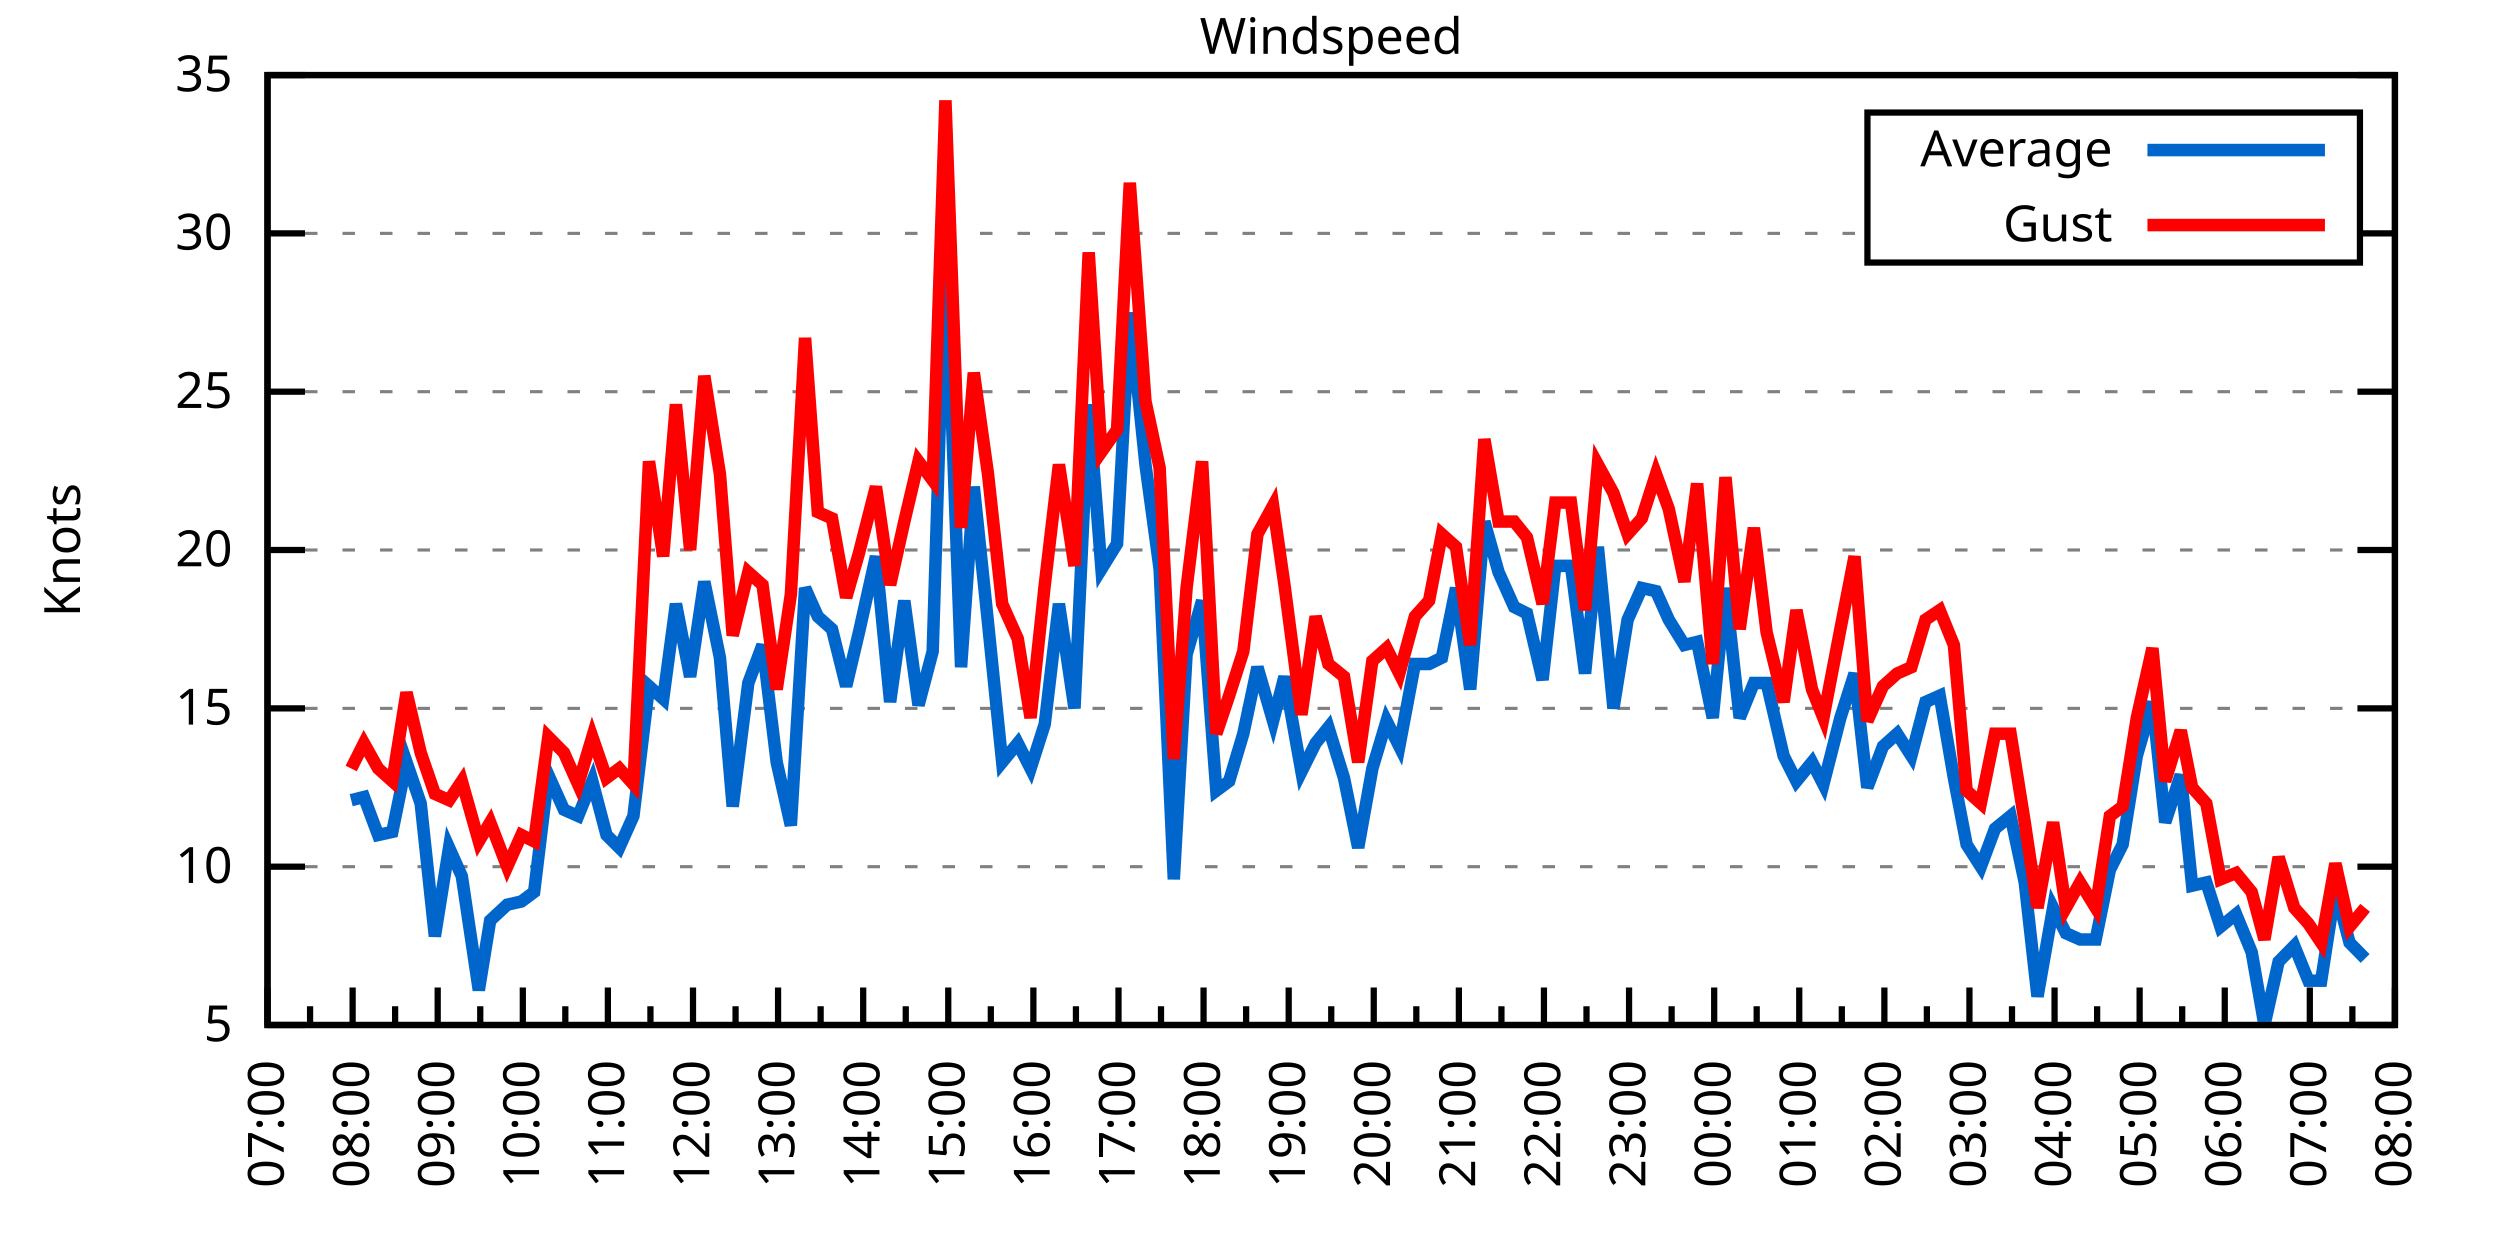
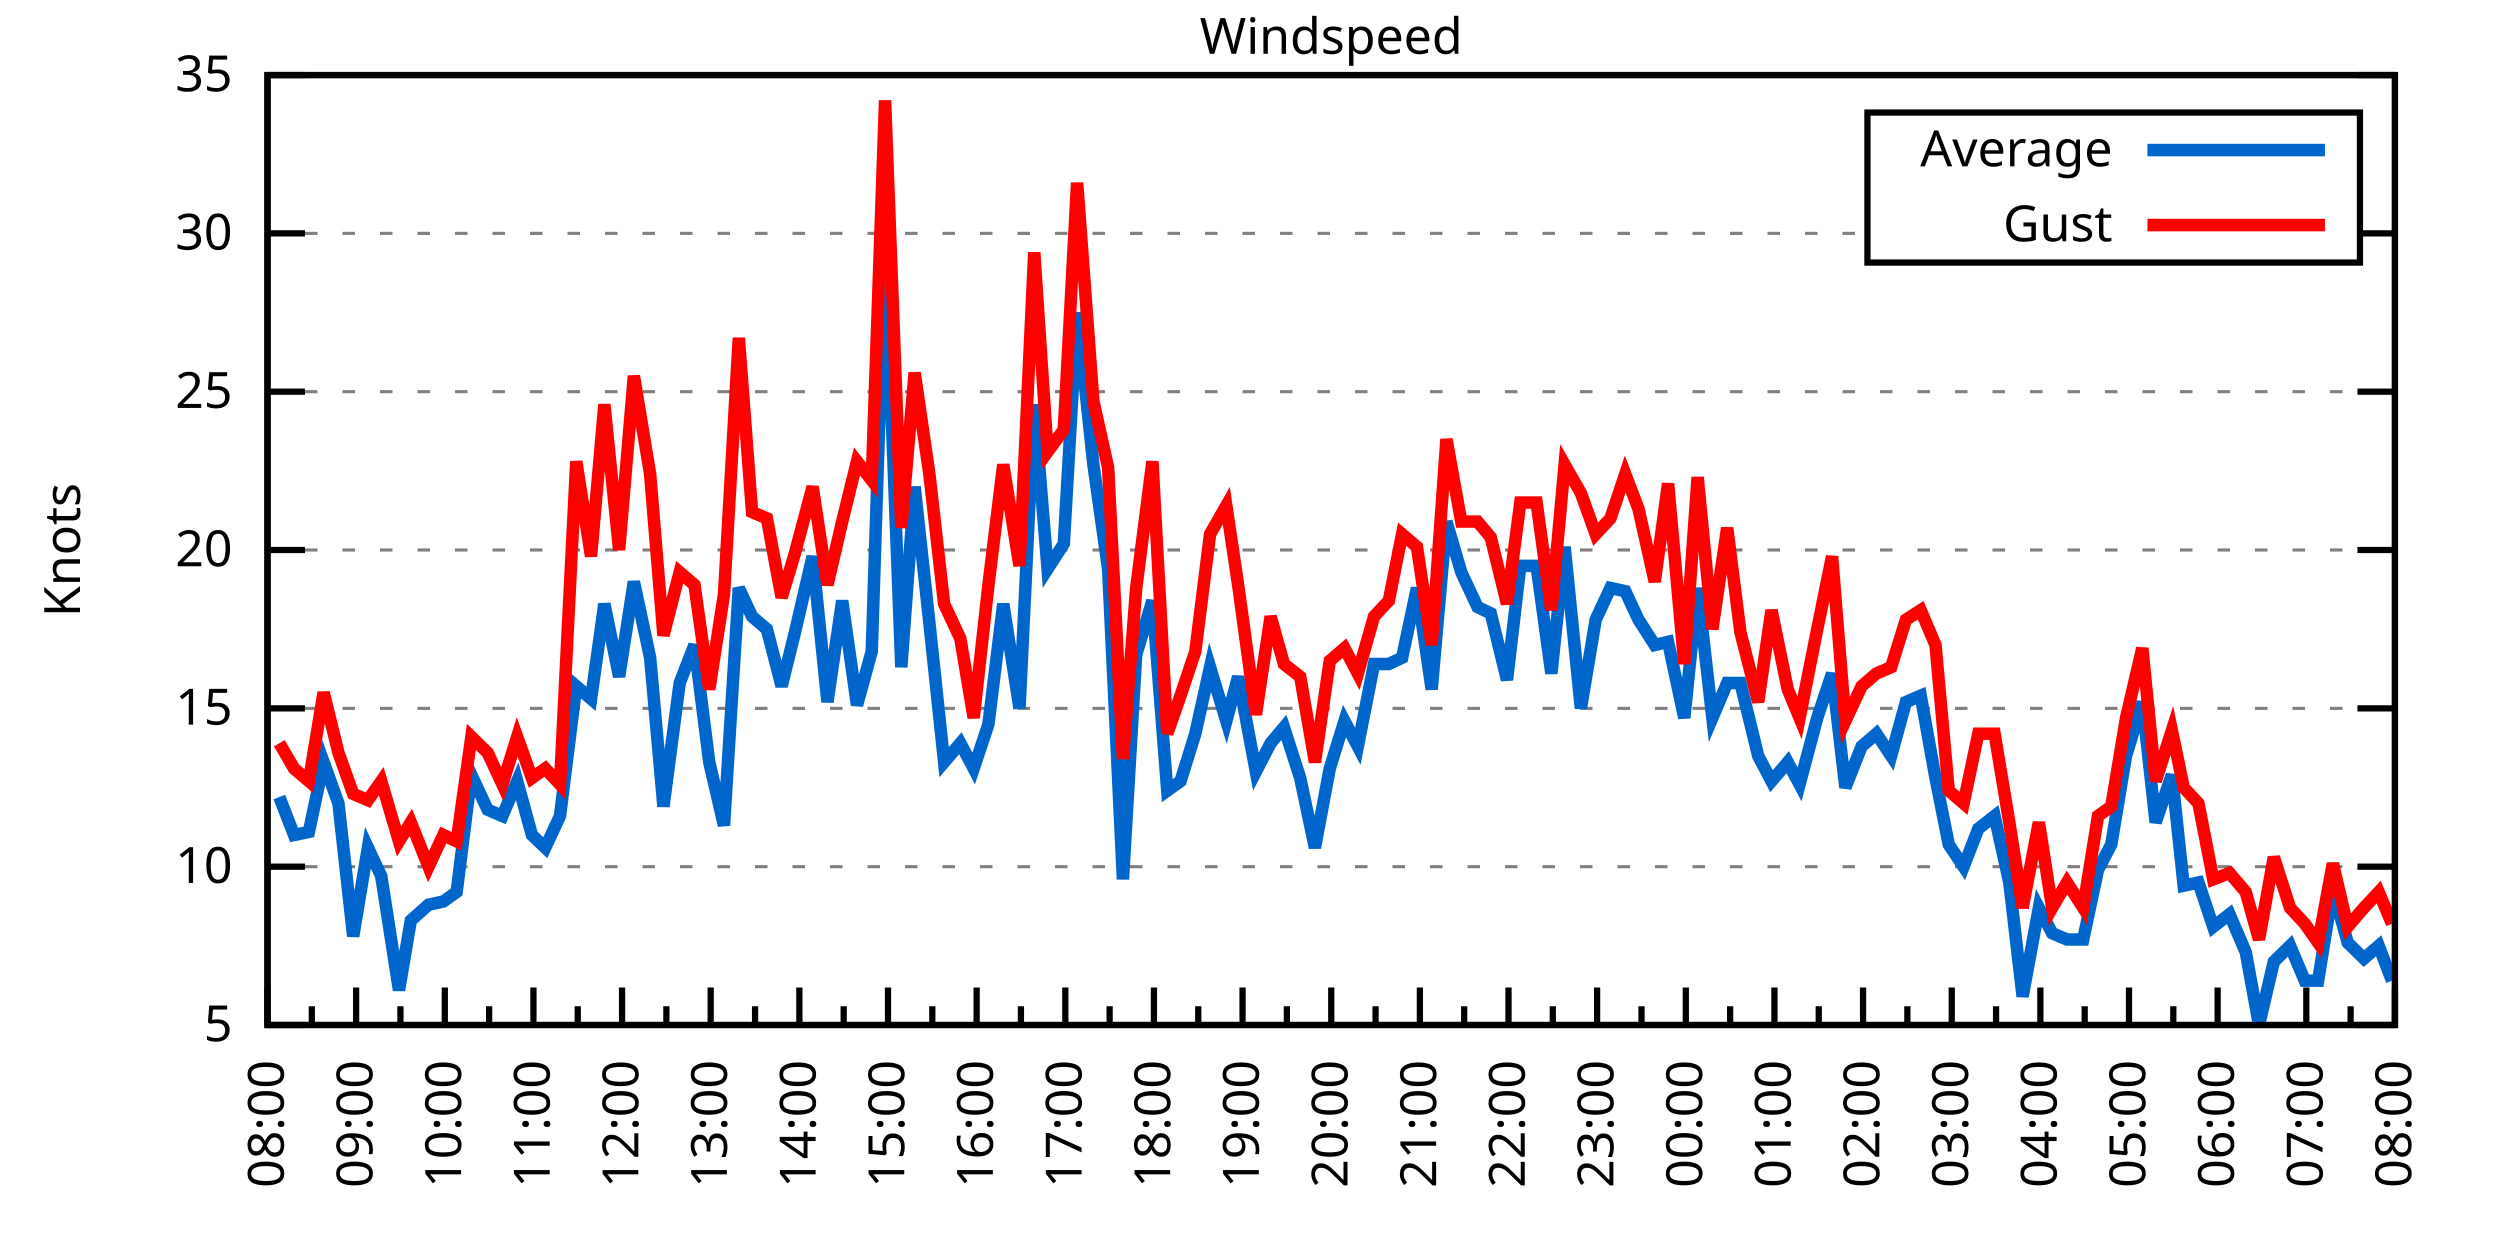
<svg xmlns="http://www.w3.org/2000/svg" xmlns:xlink="http://www.w3.org/1999/xlink" width="400" height="200" viewBox="0 0 400 200">
  <g id="gnuplot_canvas">
    <rect x="0" y="0" width="400" height="200" fill="none" />
    <defs>
      <circle id="gpDot" r="0.5" stroke-width="0.5" stroke="currentColor" />
      <path id="gpPt0" stroke-width="0.333" stroke="currentColor" d="M-1,0 h2 M0,-1 v2" />
      <path id="gpPt1" stroke-width="0.333" stroke="currentColor" d="M-1,-1 L1,1 M1,-1 L-1,1" />
      <path id="gpPt2" stroke-width="0.333" stroke="currentColor" d="M-1,0 L1,0 M0,-1 L0,1 M-1,-1 L1,1 M-1,1 L1,-1" />
      <rect id="gpPt3" stroke-width="0.333" stroke="currentColor" x="-1" y="-1" width="2" height="2" />
      <rect id="gpPt4" stroke-width="0.333" stroke="currentColor" fill="currentColor" x="-1" y="-1" width="2" height="2" />
      <circle id="gpPt5" stroke-width="0.333" stroke="currentColor" cx="0" cy="0" r="1" />
      <use xlink:href="#gpPt5" id="gpPt6" fill="currentColor" stroke="none" />
      <path id="gpPt7" stroke-width="0.333" stroke="currentColor" d="M0,-1.33 L-1.33,0.67 L1.33,0.67 z" />
      <use xlink:href="#gpPt7" id="gpPt8" fill="currentColor" stroke="none" />
      <use xlink:href="#gpPt7" id="gpPt9" stroke="currentColor" transform="rotate(180)" />
      <use xlink:href="#gpPt9" id="gpPt10" fill="currentColor" stroke="none" />
      <use xlink:href="#gpPt3" id="gpPt11" stroke="currentColor" transform="rotate(45)" />
      <use xlink:href="#gpPt11" id="gpPt12" fill="currentColor" stroke="none" />
      <path id="gpPt13" stroke-width="0.333" stroke="currentColor" d="M0,1.330 L1.265,0.411 L0.782,-1.067 L-0.782,-1.076 L-1.265,0.411 z" />
      <use xlink:href="#gpPt13" id="gpPt14" fill="currentColor" stroke="none" />
      <filter id="textbox" filterUnits="objectBoundingBox" x="0" y="0" height="1" width="1">
        <feFlood flood-color="white" flood-opacity="1" result="bgnd" />
        <feComposite in="SourceGraphic" in2="bgnd" operator="atop" />
      </filter>
      <filter id="greybox" filterUnits="objectBoundingBox" x="0" y="0" height="1" width="1">
        <feFlood flood-color="lightgrey" flood-opacity="1" result="grey" />
        <feComposite in="SourceGraphic" in2="grey" operator="atop" />
      </filter>
    </defs>
    <g fill="none" color="white" stroke="currentColor" stroke-width="1.00" stroke-linecap="butt" stroke-linejoin="miter">
</g>
    <g fill="none" color="black" stroke="currentColor" stroke-width="1.00" stroke-linecap="butt" stroke-linejoin="miter">
      <g stroke="none" shape-rendering="crispEdges">
        <polygon fill="rgb(255, 255, 255)" points="42.80,164.00 383.18,164.00 383.18,12.02 42.80,12.02 " />
      </g>
    </g>
    <g fill="none" color="black" stroke="currentColor" stroke-width="1.00" stroke-linecap="butt" stroke-linejoin="miter">
</g>
    <g fill="none" color="black" stroke="black" stroke-width="0.50" stroke-linecap="butt" stroke-linejoin="miter">
</g>
    <g fill="none" color="gray" stroke="currentColor" stroke-width="0.50" stroke-linecap="butt" stroke-linejoin="miter">
      <path stroke="gray" stroke-dasharray="2,4" class="gridline" d="M42.80,164.00 L383.19,164.00  " />
    </g>
    <g fill="none" color="gray" stroke="gray" stroke-width="1.00" stroke-linecap="butt" stroke-linejoin="miter">
</g>
    <g fill="none" color="black" stroke="currentColor" stroke-width="1.00" stroke-linecap="butt" stroke-linejoin="miter">
      <path stroke="black" d="M42.80,164.00 L48.80,164.00 M383.19,164.00 L377.19,164.00  " />
      <g transform="translate(37.20,166.60)" stroke="none" fill="black" font-family="Sans" font-size="8.00" text-anchor="end">
        <text>
          <tspan font-family="Sans"> 5</tspan>
        </text>
      </g>
    </g>
    <g fill="none" color="black" stroke="currentColor" stroke-width="1.00" stroke-linecap="butt" stroke-linejoin="miter">
</g>
    <g fill="none" color="black" stroke="black" stroke-width="0.50" stroke-linecap="butt" stroke-linejoin="miter">
</g>
    <g fill="none" color="gray" stroke="currentColor" stroke-width="0.50" stroke-linecap="butt" stroke-linejoin="miter">
      <path stroke="gray" stroke-dasharray="2,4" class="gridline" d="M42.80,138.67 L383.19,138.67  " />
    </g>
    <g fill="none" color="gray" stroke="gray" stroke-width="1.00" stroke-linecap="butt" stroke-linejoin="miter">
</g>
    <g fill="none" color="black" stroke="currentColor" stroke-width="1.00" stroke-linecap="butt" stroke-linejoin="miter">
      <path stroke="black" d="M42.80,138.67 L48.80,138.67 M383.19,138.67 L377.19,138.67  " />
      <g transform="translate(37.20,141.27)" stroke="none" fill="black" font-family="Sans" font-size="8.00" text-anchor="end">
        <text>
          <tspan font-family="Sans"> 10</tspan>
        </text>
      </g>
    </g>
    <g fill="none" color="black" stroke="currentColor" stroke-width="1.00" stroke-linecap="butt" stroke-linejoin="miter">
</g>
    <g fill="none" color="black" stroke="black" stroke-width="0.50" stroke-linecap="butt" stroke-linejoin="miter">
</g>
    <g fill="none" color="gray" stroke="currentColor" stroke-width="0.50" stroke-linecap="butt" stroke-linejoin="miter">
      <path stroke="gray" stroke-dasharray="2,4" class="gridline" d="M42.80,113.34 L383.19,113.34  " />
    </g>
    <g fill="none" color="gray" stroke="gray" stroke-width="1.00" stroke-linecap="butt" stroke-linejoin="miter">
</g>
    <g fill="none" color="black" stroke="currentColor" stroke-width="1.00" stroke-linecap="butt" stroke-linejoin="miter">
      <path stroke="black" d="M42.80,113.34 L48.80,113.34 M383.19,113.34 L377.19,113.34  " />
      <g transform="translate(37.20,115.94)" stroke="none" fill="black" font-family="Sans" font-size="8.00" text-anchor="end">
        <text>
          <tspan font-family="Sans"> 15</tspan>
        </text>
      </g>
    </g>
    <g fill="none" color="black" stroke="currentColor" stroke-width="1.00" stroke-linecap="butt" stroke-linejoin="miter">
</g>
    <g fill="none" color="black" stroke="black" stroke-width="0.50" stroke-linecap="butt" stroke-linejoin="miter">
</g>
    <g fill="none" color="gray" stroke="currentColor" stroke-width="0.50" stroke-linecap="butt" stroke-linejoin="miter">
      <path stroke="gray" stroke-dasharray="2,4" class="gridline" d="M42.80,88.00 L383.19,88.00  " />
    </g>
    <g fill="none" color="gray" stroke="gray" stroke-width="1.00" stroke-linecap="butt" stroke-linejoin="miter">
</g>
    <g fill="none" color="black" stroke="currentColor" stroke-width="1.00" stroke-linecap="butt" stroke-linejoin="miter">
      <path stroke="black" d="M42.80,88.00 L48.80,88.00 M383.19,88.00 L377.19,88.00  " />
      <g transform="translate(37.20,90.60)" stroke="none" fill="black" font-family="Sans" font-size="8.00" text-anchor="end">
        <text>
          <tspan font-family="Sans"> 20</tspan>
        </text>
      </g>
    </g>
    <g fill="none" color="black" stroke="currentColor" stroke-width="1.00" stroke-linecap="butt" stroke-linejoin="miter">
</g>
    <g fill="none" color="black" stroke="black" stroke-width="0.50" stroke-linecap="butt" stroke-linejoin="miter">
</g>
    <g fill="none" color="gray" stroke="currentColor" stroke-width="0.50" stroke-linecap="butt" stroke-linejoin="miter">
      <path stroke="gray" stroke-dasharray="2,4" class="gridline" d="M42.80,62.67 L383.19,62.67  " />
    </g>
    <g fill="none" color="gray" stroke="gray" stroke-width="1.00" stroke-linecap="butt" stroke-linejoin="miter">
</g>
    <g fill="none" color="black" stroke="currentColor" stroke-width="1.00" stroke-linecap="butt" stroke-linejoin="miter">
      <path stroke="black" d="M42.80,62.67 L48.80,62.67 M383.19,62.67 L377.19,62.67  " />
      <g transform="translate(37.20,65.27)" stroke="none" fill="black" font-family="Sans" font-size="8.00" text-anchor="end">
        <text>
          <tspan font-family="Sans"> 25</tspan>
        </text>
      </g>
    </g>
    <g fill="none" color="black" stroke="currentColor" stroke-width="1.00" stroke-linecap="butt" stroke-linejoin="miter">
</g>
    <g fill="none" color="black" stroke="black" stroke-width="0.50" stroke-linecap="butt" stroke-linejoin="miter">
</g>
    <g fill="none" color="gray" stroke="currentColor" stroke-width="0.50" stroke-linecap="butt" stroke-linejoin="miter">
      <path stroke="gray" stroke-dasharray="2,4" class="gridline" d="M42.80,37.34 L298.79,37.34 M377.59,37.34 L383.19,37.34  " />
    </g>
    <g fill="none" color="gray" stroke="gray" stroke-width="1.00" stroke-linecap="butt" stroke-linejoin="miter">
</g>
    <g fill="none" color="black" stroke="currentColor" stroke-width="1.00" stroke-linecap="butt" stroke-linejoin="miter">
      <path stroke="black" d="M42.80,37.34 L48.80,37.34 M383.19,37.34 L377.19,37.34  " />
      <g transform="translate(37.20,39.94)" stroke="none" fill="black" font-family="Sans" font-size="8.00" text-anchor="end">
        <text>
          <tspan font-family="Sans"> 30</tspan>
        </text>
      </g>
    </g>
    <g fill="none" color="black" stroke="currentColor" stroke-width="1.00" stroke-linecap="butt" stroke-linejoin="miter">
</g>
    <g fill="none" color="black" stroke="black" stroke-width="0.50" stroke-linecap="butt" stroke-linejoin="miter">
</g>
    <g fill="none" color="gray" stroke="currentColor" stroke-width="0.50" stroke-linecap="butt" stroke-linejoin="miter">
      <path stroke="gray" stroke-dasharray="2,4" class="gridline" d="M42.80,12.01 L383.19,12.01  " />
    </g>
    <g fill="none" color="gray" stroke="gray" stroke-width="1.00" stroke-linecap="butt" stroke-linejoin="miter">
</g>
    <g fill="none" color="black" stroke="currentColor" stroke-width="1.00" stroke-linecap="butt" stroke-linejoin="miter">
      <path stroke="black" d="M42.80,12.01 L48.80,12.01 M383.19,12.01 L377.19,12.01  " />
      <g transform="translate(37.20,14.61)" stroke="none" fill="black" font-family="Sans" font-size="8.00" text-anchor="end">
        <text>
          <tspan font-family="Sans"> 35</tspan>
        </text>
      </g>
    </g>
    <g fill="none" color="black" stroke="currentColor" stroke-width="1.00" stroke-linecap="butt" stroke-linejoin="miter">
      <path stroke="black" d="M42.80,164.00 L42.80,158.00  " />
      <g transform="translate(45.40,169.60) rotate(270)" stroke="none" fill="black" font-family="Sans" font-size="8.00" text-anchor="end">
        <text>
+           <tspan font-family="Sans">08:00</tspan>
+         </text>
+       </g>
+     </g>
+     <g fill="none" color="black" stroke="currentColor" stroke-width="1.00" stroke-linecap="butt" stroke-linejoin="miter">
+       <path stroke="black" d="M49.89,164.00 L49.89,161.00 M56.98,164.00 L56.98,158.00  " />
+       <g transform="translate(59.58,169.60) rotate(270)" stroke="none" fill="black" font-family="Sans" font-size="8.00" text-anchor="end">
+         <text>
+           <tspan font-family="Sans">09:00</tspan>
+         </text>
+       </g>
+     </g>
+     <g fill="none" color="black" stroke="currentColor" stroke-width="1.00" stroke-linecap="butt" stroke-linejoin="miter">
+       <path stroke="black" d="M64.07,164.00 L64.07,161.00 M71.17,164.00 L71.17,158.00  " />
+       <g transform="translate(73.77,169.60) rotate(270)" stroke="none" fill="black" font-family="Sans" font-size="8.00" text-anchor="end">
+         <text>
+           <tspan font-family="Sans">10:00</tspan>
+         </text>
+       </g>
+     </g>
+     <g fill="none" color="black" stroke="currentColor" stroke-width="1.00" stroke-linecap="butt" stroke-linejoin="miter">
+       <path stroke="black" d="M78.26,164.00 L78.26,161.00 M85.35,164.00 L85.35,158.00  " />
+       <g transform="translate(87.95,169.60) rotate(270)" stroke="none" fill="black" font-family="Sans" font-size="8.00" text-anchor="end">
+         <text>
+           <tspan font-family="Sans">11:00</tspan>
+         </text>
+       </g>
+     </g>
+     <g fill="none" color="black" stroke="currentColor" stroke-width="1.00" stroke-linecap="butt" stroke-linejoin="miter">
+       <path stroke="black" d="M92.44,164.00 L92.44,161.00 M99.53,164.00 L99.53,158.00  " />
+       <g transform="translate(102.13,169.60) rotate(270)" stroke="none" fill="black" font-family="Sans" font-size="8.00" text-anchor="end">
+         <text>
+           <tspan font-family="Sans">12:00</tspan>
+         </text>
+       </g>
+     </g>
+     <g fill="none" color="black" stroke="currentColor" stroke-width="1.00" stroke-linecap="butt" stroke-linejoin="miter">
+       <path stroke="black" d="M106.62,164.00 L106.62,161.00 M113.71,164.00 L113.71,158.00  " />
+       <g transform="translate(116.31,169.60) rotate(270)" stroke="none" fill="black" font-family="Sans" font-size="8.00" text-anchor="end">
+         <text>
+           <tspan font-family="Sans">13:00</tspan>
+         </text>
+       </g>
+     </g>
+     <g fill="none" color="black" stroke="currentColor" stroke-width="1.00" stroke-linecap="butt" stroke-linejoin="miter">
+       <path stroke="black" d="M120.81,164.00 L120.81,161.00 M127.90,164.00 L127.90,158.00  " />
+       <g transform="translate(130.50,169.60) rotate(270)" stroke="none" fill="black" font-family="Sans" font-size="8.00" text-anchor="end">
+         <text>
+           <tspan font-family="Sans">14:00</tspan>
+         </text>
+       </g>
+     </g>
+     <g fill="none" color="black" stroke="currentColor" stroke-width="1.00" stroke-linecap="butt" stroke-linejoin="miter">
+       <path stroke="black" d="M134.99,164.00 L134.99,161.00 M142.08,164.00 L142.08,158.00  " />
+       <g transform="translate(144.68,169.60) rotate(270)" stroke="none" fill="black" font-family="Sans" font-size="8.00" text-anchor="end">
+         <text>
+           <tspan font-family="Sans">15:00</tspan>
+         </text>
+       </g>
+     </g>
+     <g fill="none" color="black" stroke="currentColor" stroke-width="1.00" stroke-linecap="butt" stroke-linejoin="miter">
+       <path stroke="black" d="M149.17,164.00 L149.17,161.00 M156.26,164.00 L156.26,158.00  " />
+       <g transform="translate(158.86,169.60) rotate(270)" stroke="none" fill="black" font-family="Sans" font-size="8.00" text-anchor="end">
+         <text>
+           <tspan font-family="Sans">16:00</tspan>
+         </text>
+       </g>
+     </g>
+     <g fill="none" color="black" stroke="currentColor" stroke-width="1.00" stroke-linecap="butt" stroke-linejoin="miter">
+       <path stroke="black" d="M163.35,164.00 L163.35,161.00 M170.45,164.00 L170.45,158.00  " />
+       <g transform="translate(173.05,169.60) rotate(270)" stroke="none" fill="black" font-family="Sans" font-size="8.00" text-anchor="end">
+         <text>
+           <tspan font-family="Sans">17:00</tspan>
+         </text>
+       </g>
+     </g>
+     <g fill="none" color="black" stroke="currentColor" stroke-width="1.00" stroke-linecap="butt" stroke-linejoin="miter">
+       <path stroke="black" d="M177.54,164.00 L177.54,161.00 M184.63,164.00 L184.63,158.00  " />
+       <g transform="translate(187.23,169.60) rotate(270)" stroke="none" fill="black" font-family="Sans" font-size="8.00" text-anchor="end">
+         <text>
+           <tspan font-family="Sans">18:00</tspan>
+         </text>
+       </g>
+     </g>
+     <g fill="none" color="black" stroke="currentColor" stroke-width="1.00" stroke-linecap="butt" stroke-linejoin="miter">
+       <path stroke="black" d="M191.72,164.00 L191.72,161.00 M198.81,164.00 L198.81,158.00  " />
+       <g transform="translate(201.41,169.60) rotate(270)" stroke="none" fill="black" font-family="Sans" font-size="8.00" text-anchor="end">
+         <text>
+           <tspan font-family="Sans">19:00</tspan>
+         </text>
+       </g>
+     </g>
+     <g fill="none" color="black" stroke="currentColor" stroke-width="1.00" stroke-linecap="butt" stroke-linejoin="miter">
+       <path stroke="black" d="M205.90,164.00 L205.90,161.00 M213.00,164.00 L213.00,158.00  " />
+       <g transform="translate(215.60,169.60) rotate(270)" stroke="none" fill="black" font-family="Sans" font-size="8.00" text-anchor="end">
+         <text>
+           <tspan font-family="Sans">20:00</tspan>
+         </text>
+       </g>
+     </g>
+     <g fill="none" color="black" stroke="currentColor" stroke-width="1.00" stroke-linecap="butt" stroke-linejoin="miter">
+       <path stroke="black" d="M220.09,164.00 L220.09,161.00 M227.18,164.00 L227.18,158.00  " />
+       <g transform="translate(229.78,169.60) rotate(270)" stroke="none" fill="black" font-family="Sans" font-size="8.00" text-anchor="end">
+         <text>
+           <tspan font-family="Sans">21:00</tspan>
+         </text>
+       </g>
+     </g>
+     <g fill="none" color="black" stroke="currentColor" stroke-width="1.00" stroke-linecap="butt" stroke-linejoin="miter">
+       <path stroke="black" d="M234.27,164.00 L234.27,161.00 M241.36,164.00 L241.36,158.00  " />
+       <g transform="translate(243.96,169.60) rotate(270)" stroke="none" fill="black" font-family="Sans" font-size="8.00" text-anchor="end">
+         <text>
+           <tspan font-family="Sans">22:00</tspan>
+         </text>
+       </g>
+     </g>
+     <g fill="none" color="black" stroke="currentColor" stroke-width="1.00" stroke-linecap="butt" stroke-linejoin="miter">
+       <path stroke="black" d="M248.45,164.00 L248.45,161.00 M255.54,164.00 L255.54,158.00  " />
+       <g transform="translate(258.14,169.60) rotate(270)" stroke="none" fill="black" font-family="Sans" font-size="8.00" text-anchor="end">
+         <text>
+           <tspan font-family="Sans">23:00</tspan>
+         </text>
+       </g>
+     </g>
+     <g fill="none" color="black" stroke="currentColor" stroke-width="1.00" stroke-linecap="butt" stroke-linejoin="miter">
+       <path stroke="black" d="M262.64,164.00 L262.64,161.00 M269.73,164.00 L269.73,158.00  " />
+       <g transform="translate(272.33,169.60) rotate(270)" stroke="none" fill="black" font-family="Sans" font-size="8.00" text-anchor="end">
+         <text>
+           <tspan font-family="Sans">00:00</tspan>
+         </text>
+       </g>
+     </g>
+     <g fill="none" color="black" stroke="currentColor" stroke-width="1.00" stroke-linecap="butt" stroke-linejoin="miter">
+       <path stroke="black" d="M276.82,164.00 L276.82,161.00 M283.91,164.00 L283.91,158.00  " />
+       <g transform="translate(286.51,169.60) rotate(270)" stroke="none" fill="black" font-family="Sans" font-size="8.00" text-anchor="end">
+         <text>
+           <tspan font-family="Sans">01:00</tspan>
+         </text>
+       </g>
+     </g>
+     <g fill="none" color="black" stroke="currentColor" stroke-width="1.00" stroke-linecap="butt" stroke-linejoin="miter">
+       <path stroke="black" d="M291.00,164.00 L291.00,161.00 M298.09,164.00 L298.09,158.00  " />
+       <g transform="translate(300.69,169.60) rotate(270)" stroke="none" fill="black" font-family="Sans" font-size="8.00" text-anchor="end">
+         <text>
+           <tspan font-family="Sans">02:00</tspan>
+         </text>
+       </g>
+     </g>
+     <g fill="none" color="black" stroke="currentColor" stroke-width="1.00" stroke-linecap="butt" stroke-linejoin="miter">
+       <path stroke="black" d="M305.18,164.00 L305.18,161.00 M312.28,164.00 L312.28,158.00  " />
+       <g transform="translate(314.88,169.60) rotate(270)" stroke="none" fill="black" font-family="Sans" font-size="8.00" text-anchor="end">
+         <text>
+           <tspan font-family="Sans">03:00</tspan>
+         </text>
+       </g>
+     </g>
+     <g fill="none" color="black" stroke="currentColor" stroke-width="1.00" stroke-linecap="butt" stroke-linejoin="miter">
+       <path stroke="black" d="M319.37,164.00 L319.37,161.00 M326.46,164.00 L326.46,158.00  " />
+       <g transform="translate(329.06,169.60) rotate(270)" stroke="none" fill="black" font-family="Sans" font-size="8.00" text-anchor="end">
+         <text>
+           <tspan font-family="Sans">04:00</tspan>
+         </text>
+       </g>
+     </g>
+     <g fill="none" color="black" stroke="currentColor" stroke-width="1.00" stroke-linecap="butt" stroke-linejoin="miter">
+       <path stroke="black" d="M333.55,164.00 L333.55,161.00 M340.64,164.00 L340.64,158.00  " />
+       <g transform="translate(343.24,169.60) rotate(270)" stroke="none" fill="black" font-family="Sans" font-size="8.00" text-anchor="end">
+         <text>
+           <tspan font-family="Sans">05:00</tspan>
+         </text>
+       </g>
+     </g>
+     <g fill="none" color="black" stroke="currentColor" stroke-width="1.00" stroke-linecap="butt" stroke-linejoin="miter">
+       <path stroke="black" d="M347.73,164.00 L347.73,161.00 M354.82,164.00 L354.82,158.00  " />
+       <g transform="translate(357.42,169.60) rotate(270)" stroke="none" fill="black" font-family="Sans" font-size="8.00" text-anchor="end">
+         <text>
+           <tspan font-family="Sans">06:00</tspan>
+         </text>
+       </g>
+     </g>
+     <g fill="none" color="black" stroke="currentColor" stroke-width="1.00" stroke-linecap="butt" stroke-linejoin="miter">
+       <path stroke="black" d="M361.92,164.00 L361.92,161.00 M369.01,164.00 L369.01,158.00  " />
+       <g transform="translate(371.61,169.60) rotate(270)" stroke="none" fill="black" font-family="Sans" font-size="8.00" text-anchor="end">
+         <text>
          <tspan font-family="Sans">07:00</tspan>
        </text>
      </g>
    </g>
    <g fill="none" color="black" stroke="currentColor" stroke-width="1.00" stroke-linecap="butt" stroke-linejoin="miter">
-       <path stroke="black" d="M49.61,164.00 L49.61,161.00 M56.42,164.00 L56.42,158.00  " />
-       <g transform="translate(59.02,169.60) rotate(270)" stroke="none" fill="black" font-family="Sans" font-size="8.00" text-anchor="end">
-         <text>
-           <tspan font-family="Sans">08:00</tspan>
-         </text>
-       </g>
-     </g>
-     <g fill="none" color="black" stroke="currentColor" stroke-width="1.00" stroke-linecap="butt" stroke-linejoin="miter">
-       <path stroke="black" d="M63.22,164.00 L63.22,161.00 M70.03,164.00 L70.03,158.00  " />
-       <g transform="translate(72.63,169.60) rotate(270)" stroke="none" fill="black" font-family="Sans" font-size="8.00" text-anchor="end">
-         <text>
-           <tspan font-family="Sans">09:00</tspan>
-         </text>
-       </g>
-     </g>
-     <g fill="none" color="black" stroke="currentColor" stroke-width="1.00" stroke-linecap="butt" stroke-linejoin="miter">
-       <path stroke="black" d="M76.84,164.00 L76.84,161.00 M83.65,164.00 L83.65,158.00  " />
-       <g transform="translate(86.25,169.60) rotate(270)" stroke="none" fill="black" font-family="Sans" font-size="8.00" text-anchor="end">
-         <text>
-           <tspan font-family="Sans">10:00</tspan>
-         </text>
-       </g>
-     </g>
-     <g fill="none" color="black" stroke="currentColor" stroke-width="1.00" stroke-linecap="butt" stroke-linejoin="miter">
-       <path stroke="black" d="M90.45,164.00 L90.45,161.00 M97.26,164.00 L97.26,158.00  " />
-       <g transform="translate(99.86,169.60) rotate(270)" stroke="none" fill="black" font-family="Sans" font-size="8.00" text-anchor="end">
-         <text>
-           <tspan font-family="Sans">11:00</tspan>
-         </text>
-       </g>
-     </g>
-     <g fill="none" color="black" stroke="currentColor" stroke-width="1.00" stroke-linecap="butt" stroke-linejoin="miter">
-       <path stroke="black" d="M104.07,164.00 L104.07,161.00 M110.88,164.00 L110.88,158.00  " />
-       <g transform="translate(113.48,169.60) rotate(270)" stroke="none" fill="black" font-family="Sans" font-size="8.00" text-anchor="end">
-         <text>
-           <tspan font-family="Sans">12:00</tspan>
-         </text>
-       </g>
-     </g>
-     <g fill="none" color="black" stroke="currentColor" stroke-width="1.00" stroke-linecap="butt" stroke-linejoin="miter">
-       <path stroke="black" d="M117.69,164.00 L117.69,161.00 M124.49,164.00 L124.49,158.00  " />
-       <g transform="translate(127.09,169.60) rotate(270)" stroke="none" fill="black" font-family="Sans" font-size="8.00" text-anchor="end">
-         <text>
-           <tspan font-family="Sans">13:00</tspan>
-         </text>
-       </g>
-     </g>
-     <g fill="none" color="black" stroke="currentColor" stroke-width="1.00" stroke-linecap="butt" stroke-linejoin="miter">
-       <path stroke="black" d="M131.30,164.00 L131.30,161.00 M138.11,164.00 L138.11,158.00  " />
-       <g transform="translate(140.71,169.60) rotate(270)" stroke="none" fill="black" font-family="Sans" font-size="8.00" text-anchor="end">
-         <text>
-           <tspan font-family="Sans">14:00</tspan>
-         </text>
-       </g>
-     </g>
-     <g fill="none" color="black" stroke="currentColor" stroke-width="1.00" stroke-linecap="butt" stroke-linejoin="miter">
-       <path stroke="black" d="M144.92,164.00 L144.92,161.00 M151.72,164.00 L151.72,158.00  " />
-       <g transform="translate(154.32,169.60) rotate(270)" stroke="none" fill="black" font-family="Sans" font-size="8.00" text-anchor="end">
-         <text>
-           <tspan font-family="Sans">15:00</tspan>
-         </text>
-       </g>
-     </g>
-     <g fill="none" color="black" stroke="currentColor" stroke-width="1.00" stroke-linecap="butt" stroke-linejoin="miter">
-       <path stroke="black" d="M158.53,164.00 L158.53,161.00 M165.34,164.00 L165.34,158.00  " />
-       <g transform="translate(167.94,169.60) rotate(270)" stroke="none" fill="black" font-family="Sans" font-size="8.00" text-anchor="end">
-         <text>
-           <tspan font-family="Sans">16:00</tspan>
-         </text>
-       </g>
-     </g>
-     <g fill="none" color="black" stroke="currentColor" stroke-width="1.00" stroke-linecap="butt" stroke-linejoin="miter">
-       <path stroke="black" d="M172.15,164.00 L172.15,161.00 M178.96,164.00 L178.96,158.00  " />
-       <g transform="translate(181.56,169.60) rotate(270)" stroke="none" fill="black" font-family="Sans" font-size="8.00" text-anchor="end">
-         <text>
-           <tspan font-family="Sans">17:00</tspan>
-         </text>
-       </g>
-     </g>
-     <g fill="none" color="black" stroke="currentColor" stroke-width="1.00" stroke-linecap="butt" stroke-linejoin="miter">
-       <path stroke="black" d="M185.76,164.00 L185.76,161.00 M192.57,164.00 L192.57,158.00  " />
-       <g transform="translate(195.17,169.60) rotate(270)" stroke="none" fill="black" font-family="Sans" font-size="8.00" text-anchor="end">
-         <text>
-           <tspan font-family="Sans">18:00</tspan>
-         </text>
-       </g>
-     </g>
-     <g fill="none" color="black" stroke="currentColor" stroke-width="1.00" stroke-linecap="butt" stroke-linejoin="miter">
-       <path stroke="black" d="M199.38,164.00 L199.38,161.00 M206.19,164.00 L206.19,158.00  " />
-       <g transform="translate(208.79,169.60) rotate(270)" stroke="none" fill="black" font-family="Sans" font-size="8.00" text-anchor="end">
-         <text>
-           <tspan font-family="Sans">19:00</tspan>
-         </text>
-       </g>
-     </g>
-     <g fill="none" color="black" stroke="currentColor" stroke-width="1.00" stroke-linecap="butt" stroke-linejoin="miter">
-       <path stroke="black" d="M213.00,164.00 L213.00,161.00 M219.80,164.00 L219.80,158.00  " />
-       <g transform="translate(222.40,169.60) rotate(270)" stroke="none" fill="black" font-family="Sans" font-size="8.00" text-anchor="end">
-         <text>
-           <tspan font-family="Sans">20:00</tspan>
-         </text>
-       </g>
-     </g>
-     <g fill="none" color="black" stroke="currentColor" stroke-width="1.00" stroke-linecap="butt" stroke-linejoin="miter">
-       <path stroke="black" d="M226.61,164.00 L226.61,161.00 M233.42,164.00 L233.42,158.00  " />
-       <g transform="translate(236.02,169.60) rotate(270)" stroke="none" fill="black" font-family="Sans" font-size="8.00" text-anchor="end">
-         <text>
-           <tspan font-family="Sans">21:00</tspan>
-         </text>
-       </g>
-     </g>
-     <g fill="none" color="black" stroke="currentColor" stroke-width="1.00" stroke-linecap="butt" stroke-linejoin="miter">
-       <path stroke="black" d="M240.23,164.00 L240.23,161.00 M247.03,164.00 L247.03,158.00  " />
-       <g transform="translate(249.63,169.60) rotate(270)" stroke="none" fill="black" font-family="Sans" font-size="8.00" text-anchor="end">
-         <text>
-           <tspan font-family="Sans">22:00</tspan>
-         </text>
-       </g>
-     </g>
-     <g fill="none" color="black" stroke="currentColor" stroke-width="1.00" stroke-linecap="butt" stroke-linejoin="miter">
-       <path stroke="black" d="M253.84,164.00 L253.84,161.00 M260.65,164.00 L260.65,158.00  " />
-       <g transform="translate(263.25,169.60) rotate(270)" stroke="none" fill="black" font-family="Sans" font-size="8.00" text-anchor="end">
-         <text>
-           <tspan font-family="Sans">23:00</tspan>
-         </text>
-       </g>
-     </g>
-     <g fill="none" color="black" stroke="currentColor" stroke-width="1.00" stroke-linecap="butt" stroke-linejoin="miter">
-       <path stroke="black" d="M267.46,164.00 L267.46,161.00 M274.27,164.00 L274.27,158.00  " />
-       <g transform="translate(276.87,169.60) rotate(270)" stroke="none" fill="black" font-family="Sans" font-size="8.00" text-anchor="end">
-         <text>
-           <tspan font-family="Sans">00:00</tspan>
-         </text>
-       </g>
-     </g>
-     <g fill="none" color="black" stroke="currentColor" stroke-width="1.00" stroke-linecap="butt" stroke-linejoin="miter">
-       <path stroke="black" d="M281.07,164.00 L281.07,161.00 M287.88,164.00 L287.88,158.00  " />
-       <g transform="translate(290.48,169.60) rotate(270)" stroke="none" fill="black" font-family="Sans" font-size="8.00" text-anchor="end">
-         <text>
-           <tspan font-family="Sans">01:00</tspan>
-         </text>
-       </g>
-     </g>
-     <g fill="none" color="black" stroke="currentColor" stroke-width="1.00" stroke-linecap="butt" stroke-linejoin="miter">
-       <path stroke="black" d="M294.69,164.00 L294.69,161.00 M301.50,164.00 L301.50,158.00  " />
-       <g transform="translate(304.10,169.60) rotate(270)" stroke="none" fill="black" font-family="Sans" font-size="8.00" text-anchor="end">
-         <text>
-           <tspan font-family="Sans">02:00</tspan>
-         </text>
-       </g>
-     </g>
-     <g fill="none" color="black" stroke="currentColor" stroke-width="1.00" stroke-linecap="butt" stroke-linejoin="miter">
-       <path stroke="black" d="M308.30,164.00 L308.30,161.00 M315.11,164.00 L315.11,158.00  " />
-       <g transform="translate(317.71,169.60) rotate(270)" stroke="none" fill="black" font-family="Sans" font-size="8.00" text-anchor="end">
-         <text>
-           <tspan font-family="Sans">03:00</tspan>
-         </text>
-       </g>
-     </g>
-     <g fill="none" color="black" stroke="currentColor" stroke-width="1.00" stroke-linecap="butt" stroke-linejoin="miter">
-       <path stroke="black" d="M321.92,164.00 L321.92,161.00 M328.73,164.00 L328.73,158.00  " />
-       <g transform="translate(331.33,169.60) rotate(270)" stroke="none" fill="black" font-family="Sans" font-size="8.00" text-anchor="end">
-         <text>
-           <tspan font-family="Sans">04:00</tspan>
-         </text>
-       </g>
-     </g>
-     <g fill="none" color="black" stroke="currentColor" stroke-width="1.00" stroke-linecap="butt" stroke-linejoin="miter">
-       <path stroke="black" d="M335.54,164.00 L335.54,161.00 M342.34,164.00 L342.34,158.00  " />
-       <g transform="translate(344.94,169.60) rotate(270)" stroke="none" fill="black" font-family="Sans" font-size="8.00" text-anchor="end">
-         <text>
-           <tspan font-family="Sans">05:00</tspan>
-         </text>
-       </g>
-     </g>
-     <g fill="none" color="black" stroke="currentColor" stroke-width="1.00" stroke-linecap="butt" stroke-linejoin="miter">
-       <path stroke="black" d="M349.15,164.00 L349.15,161.00 M355.96,164.00 L355.96,158.00  " />
-       <g transform="translate(358.56,169.60) rotate(270)" stroke="none" fill="black" font-family="Sans" font-size="8.00" text-anchor="end">
-         <text>
-           <tspan font-family="Sans">06:00</tspan>
-         </text>
-       </g>
-     </g>
-     <g fill="none" color="black" stroke="currentColor" stroke-width="1.00" stroke-linecap="butt" stroke-linejoin="miter">
-       <path stroke="black" d="M362.77,164.00 L362.77,161.00 M369.57,164.00 L369.57,158.00  " />
-       <g transform="translate(372.17,169.60) rotate(270)" stroke="none" fill="black" font-family="Sans" font-size="8.00" text-anchor="end">
-         <text>
-           <tspan font-family="Sans">07:00</tspan>
-         </text>
-       </g>
-     </g>
-     <g fill="none" color="black" stroke="currentColor" stroke-width="1.00" stroke-linecap="butt" stroke-linejoin="miter">
-       <path stroke="black" d="M376.38,164.00 L376.38,161.00 M383.19,164.00 L383.19,158.00  " />
+       <path stroke="black" d="M376.10,164.00 L376.10,161.00 M383.19,164.00 L383.19,158.00  " />
      <g transform="translate(385.79,169.60) rotate(270)" stroke="none" fill="black" font-family="Sans" font-size="8.00" text-anchor="end">
        <text>
          <tspan font-family="Sans">08:00</tspan>
        </text>
      </g>
    </g>
    <g fill="none" color="black" stroke="currentColor" stroke-width="1.00" stroke-linecap="butt" stroke-linejoin="miter">
</g>
    <g fill="none" color="black" stroke="currentColor" stroke-width="1.00" stroke-linecap="butt" stroke-linejoin="miter">
      <path stroke="black" d="M42.80,12.01 L42.80,164.00 L383.19,164.00 L383.19,12.01 L42.80,12.01 Z  " />
    </g>
    <g fill="none" color="black" stroke="currentColor" stroke-width="1.00" stroke-linecap="butt" stroke-linejoin="miter">
      <g transform="translate(12.80,88.01) rotate(270)" stroke="none" fill="black" font-family="Sans" font-size="8.00" text-anchor="middle">
        <text>
          <tspan font-family="Sans">Knots</tspan>
        </text>
      </g>
    </g>
    <g fill="none" color="black" stroke="currentColor" stroke-width="1.00" stroke-linecap="butt" stroke-linejoin="miter">
</g>
    <g fill="none" color="black" stroke="currentColor" stroke-width="1.00" stroke-linecap="butt" stroke-linejoin="miter">
      <path stroke="black" d="M298.79,42.01 L298.79,18.01 L377.59,18.01 L377.59,42.01 L298.79,42.01 Z  " />
    </g>
    <g id="Windspeed_plot_1">
      <g fill="none" color="white" stroke="black" stroke-width="2.00" stroke-linecap="butt" stroke-linejoin="miter">
</g>
      <g fill="none" color="black" stroke="currentColor" stroke-width="2.00" stroke-linecap="butt" stroke-linejoin="miter">
        <g transform="translate(337.99,26.61)" stroke="none" fill="black" font-family="Sans" font-size="8.00" text-anchor="end">
          <text>
            <tspan font-family="Sans">Average</tspan>
          </text>
        </g>
      </g>
      <g fill="none" color="black" stroke="currentColor" stroke-width="2.00" stroke-linecap="butt" stroke-linejoin="miter">
-         <path stroke="rgb(  0, 102, 204)" d="M343.59,24.01 L371.99,24.01 M56.19,128.03 L58.23,127.52 L60.50,133.60 L62.77,133.10 L65.04,121.95 L67.31,128.54   L69.58,149.81 L71.85,135.63 L73.89,140.19 L76.61,158.43 L78.43,147.28 L81.15,144.75 L83.42,144.24 L85.46,142.72   L87.73,123.98 L90.23,129.55 L92.50,130.56 L94.77,124.99 L97.04,133.60 L99.08,135.63 L101.35,130.56 L103.84,109.79   L106.11,111.82 L108.15,96.62 L110.42,108.27 L112.69,93.07 L115.19,105.23 L117.23,129.04 L119.73,109.28 L122.00,103.20   L124.27,121.95 L126.54,132.08 L128.81,94.08 L130.85,98.64 L133.12,100.67 L135.39,109.79 L137.43,101.18 L140.15,89.02   L142.42,112.32 L144.69,96.11 L146.96,112.83 L149.23,104.22 L151.27,38.86 L153.77,106.75 L155.81,77.87 L158.08,99.66   L160.35,121.95 L162.84,118.91 L164.89,122.96 L167.16,115.87 L169.43,96.62 L171.92,113.34 L174.19,64.70 L176.23,91.04   L178.73,86.99 L180.77,50.01 L183.27,74.33 L185.54,91.04 L187.81,140.69 L189.85,104.72 L192.34,96.11 L194.61,126.51   L196.66,124.99 L198.93,117.39 L201.19,106.75 L203.69,115.36 L205.51,108.27 L208.23,123.47 L210.50,118.91 L212.54,116.38   L215.04,124.48 L217.31,135.63 L219.58,122.96 L221.85,115.36 L223.89,119.42 L226.38,106.24 L228.65,106.24 L230.70,105.23   L232.96,94.08 L235.23,110.30 L237.50,83.45 L239.77,91.55 L242.27,97.12 L244.31,98.14 L246.81,108.78 L248.85,90.54   L251.35,90.54 L253.61,107.76 L255.66,87.50 L258.15,113.34 L260.42,99.15 L262.69,94.08 L264.96,94.59 L267.00,99.15   L269.50,103.20 L271.54,102.70 L274.04,114.86 L276.08,94.08 L278.35,114.86 L280.62,109.28 L282.66,109.28 L285.38,120.94   L287.43,124.99 L289.92,121.95 L291.74,125.50 L294.46,114.86 L296.73,107.76 L298.77,126.00 L301.27,119.42 L303.54,117.39   L305.81,120.94 L308.08,112.32 L310.35,111.31 L312.62,124.48 L314.66,135.12 L316.93,138.67 L319.20,132.59 L321.69,130.56   L323.96,141.20 L326.00,159.44 L328.50,145.25 L330.54,149.31 L332.81,150.32 L335.31,150.32 L337.58,139.17 L339.62,135.12   L341.89,120.94 L344.39,112.32 L346.43,131.58 L348.92,123.98 L350.74,141.71 L353.01,141.20 L355.28,148.29 L357.77,146.27   L360.27,152.35 L362.31,164.00 L364.58,153.87 L367.08,151.33 L369.35,156.91 L371.39,156.91 L373.66,142.21 L375.93,150.83   L378.42,153.36  " />
+         <path stroke="rgb(  0, 102, 204)" d="M343.59,24.01 L371.99,24.01 M44.69,127.52 L47.05,133.60 L49.42,133.10 L51.78,121.95 L54.15,128.54 L56.51,149.81   L58.87,135.63 L61.00,140.19 L63.84,158.43 L65.73,147.28 L68.57,144.75 L70.93,144.24 L73.06,142.72 L75.42,123.98   L78.02,129.55 L80.38,130.56 L82.75,124.99 L85.11,133.60 L87.24,135.63 L89.60,130.56 L92.20,109.79 L94.57,111.82   L96.70,96.62 L99.06,108.27 L101.42,93.07 L104.02,105.23 L106.15,129.04 L108.75,109.28 L111.11,103.20 L113.48,121.95   L115.84,132.08 L118.21,94.08 L120.33,98.64 L122.70,100.67 L125.06,109.79 L127.19,101.18 L130.02,89.02 L132.39,112.32   L134.75,96.11 L137.12,112.83 L139.48,104.22 L141.61,38.86 L144.21,106.75 L146.34,77.87 L148.70,99.66 L151.06,121.95   L153.66,118.91 L155.79,122.96 L158.15,115.87 L160.52,96.62 L163.12,113.34 L165.48,64.70 L167.61,91.04 L170.21,86.99   L172.34,50.01 L174.94,74.33 L177.30,91.04 L179.67,140.69 L181.79,104.72 L184.39,96.11 L186.76,126.51 L188.88,124.99   L191.25,117.39 L193.61,106.75 L196.21,115.36 L198.10,108.27 L200.94,123.47 L203.30,118.91 L205.43,116.38 L208.03,124.48   L210.39,135.63 L212.76,122.96 L215.12,115.36 L217.25,119.42 L219.85,106.24 L222.21,106.24 L224.34,105.23 L226.71,94.08   L229.07,110.30 L231.43,83.45 L233.80,91.55 L236.40,97.12 L238.52,98.14 L241.12,108.78 L243.25,90.54 L245.85,90.54   L248.22,107.76 L250.34,87.50 L252.94,113.34 L255.31,99.15 L257.67,94.08 L260.04,94.59 L262.16,99.15 L264.76,103.20   L266.89,102.70 L269.49,114.86 L271.62,94.08 L273.98,114.86 L276.35,109.28 L278.47,109.28 L281.31,120.94 L283.44,124.99   L286.04,121.95 L287.93,125.50 L290.76,114.86 L293.13,107.76 L295.26,126.00 L297.86,119.42 L300.22,117.39 L302.58,120.94   L304.95,112.32 L307.31,111.31 L309.68,124.48 L311.80,135.12 L314.17,138.67 L316.53,132.59 L319.13,130.56 L321.49,141.20   L323.62,159.44 L326.22,145.25 L328.35,149.31 L330.71,150.32 L333.31,150.32 L335.68,139.17 L337.80,135.12 L340.17,120.94   L342.77,112.32 L344.90,131.58 L347.50,123.98 L349.39,141.71 L351.75,141.20 L354.12,148.29 L356.72,146.27 L359.32,152.35   L361.44,164.00 L363.81,153.87 L366.41,151.33 L368.77,156.91 L370.90,156.91 L373.26,142.21 L375.63,150.83 L378.23,153.36   L380.59,151.33 L382.72,156.91  " />
      </g>
    </g>
    <g id="Windspeed_plot_2">
      <g fill="none" color="black" stroke="currentColor" stroke-width="2.00" stroke-linecap="butt" stroke-linejoin="miter">
        <g transform="translate(337.99,38.61)" stroke="none" fill="black" font-family="Sans" font-size="8.00" text-anchor="end">
          <text>
            <tspan font-family="Sans">Gust</tspan>
          </text>
        </g>
      </g>
      <g fill="none" color="black" stroke="currentColor" stroke-width="2.00" stroke-linecap="butt" stroke-linejoin="miter">
-         <path stroke="rgb(255,   0,   0)" d="M343.59,36.01 L371.99,36.01 M56.19,122.96 L58.23,118.91 L60.50,122.96 L62.77,124.99 L65.04,110.80 L67.31,120.43   L69.58,127.02 L71.85,128.03 L73.89,124.99 L76.61,134.62 L78.43,131.58 L81.15,138.67 L83.42,133.60 L85.46,134.62   L87.73,117.90 L90.23,120.43 L92.50,125.50 L94.77,117.90 L97.04,124.48 L99.08,122.96 L101.35,125.50 L103.84,73.82   L106.11,89.02 L108.15,64.70 L110.42,88.00 L112.69,60.14 L115.19,75.85 L117.23,101.68 L119.73,91.55 L122.00,93.58   L124.27,110.30 L126.54,95.10 L128.81,54.06 L130.85,81.93 L133.12,82.94 L135.39,95.60 L137.43,88.51 L140.15,77.87   L142.42,93.58 L144.69,83.45 L146.96,73.82 L149.23,76.86 L151.27,16.06 L153.77,84.46 L155.81,59.63 L158.08,75.85   L160.35,96.62 L162.84,102.19 L164.89,114.86 L167.16,93.58 L169.43,74.33 L171.92,90.54 L174.19,40.38 L176.23,72.30   L178.73,68.75 L180.77,29.24 L183.27,64.19 L185.54,74.83 L187.81,121.44 L189.85,94.08 L192.34,73.82 L194.61,117.39   L196.66,111.31 L198.93,104.22 L201.19,85.47 L203.69,80.91 L205.51,93.58 L208.23,114.35 L210.50,98.64 L212.54,106.24   L215.04,108.27 L217.31,121.95 L219.58,105.74 L221.85,103.71 L223.89,107.76 L226.38,98.64 L228.65,96.11 L230.70,85.47   L232.96,87.50 L235.23,103.20 L237.50,70.27 L239.77,83.45 L242.27,83.45 L244.31,85.98 L246.81,96.62 L248.85,80.41   L251.35,80.41 L253.61,97.63 L255.66,74.33 L258.15,78.89 L260.42,85.47 L262.69,82.94 L264.96,75.85 L267.00,81.42   L269.50,93.07 L271.54,77.37 L274.04,106.24 L276.08,76.35 L278.35,100.67 L280.62,84.46 L282.66,101.18 L285.38,112.32   L287.43,97.63 L289.92,110.30 L291.74,114.86 L294.46,100.67 L296.73,89.02 L298.77,115.36 L301.27,109.79 L303.54,107.76   L305.81,106.75 L308.08,99.15 L310.35,97.63 L312.62,103.20 L314.66,126.51 L316.93,128.54 L319.20,117.39 L321.69,117.39   L323.96,131.58 L326.00,145.25 L328.50,131.58 L330.54,145.25 L332.81,141.20 L335.31,145.25 L337.58,130.56 L339.62,129.04   L341.89,114.86 L344.39,103.71 L346.43,124.99 L348.92,116.88 L350.74,126.00 L353.01,128.54 L355.28,140.69 L357.77,139.68   L360.27,142.72 L362.31,150.32 L364.58,137.15 L367.08,145.25 L369.35,147.79 L371.39,150.83 L373.66,138.16 L375.93,148.29   L378.42,145.25  " />
+         <path stroke="rgb(255,   0,   0)" d="M343.59,36.01 L371.99,36.01 M44.69,118.91 L47.05,122.96 L49.42,124.99 L51.78,110.80 L54.15,120.43 L56.51,127.02   L58.87,128.03 L61.00,124.99 L63.84,134.62 L65.73,131.58 L68.57,138.67 L70.93,133.60 L73.06,134.62 L75.42,117.90   L78.02,120.43 L80.38,125.50 L82.75,117.90 L85.11,124.48 L87.24,122.96 L89.60,125.50 L92.20,73.82 L94.57,89.02   L96.70,64.70 L99.06,88.00 L101.42,60.14 L104.02,75.85 L106.15,101.68 L108.75,91.55 L111.11,93.58 L113.48,110.30   L115.84,95.10 L118.21,54.06 L120.33,81.93 L122.70,82.94 L125.06,95.60 L127.19,88.51 L130.02,77.87 L132.39,93.58   L134.75,83.45 L137.12,73.82 L139.48,76.86 L141.61,16.06 L144.21,84.46 L146.34,59.63 L148.70,75.85 L151.06,96.62   L153.66,102.19 L155.79,114.86 L158.15,93.58 L160.52,74.33 L163.12,90.54 L165.48,40.38 L167.61,72.30 L170.21,68.75   L172.34,29.24 L174.94,64.19 L177.30,74.83 L179.67,121.44 L181.79,94.08 L184.39,73.82 L186.76,117.39 L188.88,111.31   L191.25,104.22 L193.61,85.47 L196.21,80.91 L198.10,93.58 L200.94,114.35 L203.30,98.64 L205.43,106.24 L208.03,108.27   L210.39,121.95 L212.76,105.74 L215.12,103.71 L217.25,107.76 L219.85,98.64 L222.21,96.11 L224.34,85.47 L226.71,87.50   L229.07,103.20 L231.43,70.27 L233.80,83.45 L236.40,83.45 L238.52,85.98 L241.12,96.62 L243.25,80.41 L245.85,80.41   L248.22,97.63 L250.34,74.33 L252.94,78.89 L255.31,85.47 L257.67,82.94 L260.04,75.85 L262.16,81.42 L264.76,93.07   L266.89,77.37 L269.49,106.24 L271.62,76.35 L273.98,100.67 L276.35,84.46 L278.47,101.18 L281.31,112.32 L283.44,97.63   L286.04,110.30 L287.93,114.86 L290.76,100.67 L293.13,89.02 L295.26,115.36 L297.86,109.79 L300.22,107.76 L302.58,106.75   L304.95,99.15 L307.31,97.63 L309.68,103.20 L311.80,126.51 L314.17,128.54 L316.53,117.39 L319.13,117.39 L321.49,131.58   L323.62,145.25 L326.22,131.58 L328.35,145.25 L330.71,141.20 L333.31,145.25 L335.68,130.56 L337.80,129.04 L340.17,114.86   L342.77,103.71 L344.90,124.99 L347.50,116.88 L349.39,126.00 L351.75,128.54 L354.12,140.69 L356.72,139.68 L359.32,142.72   L361.44,150.32 L363.81,137.15 L366.41,145.25 L368.77,147.79 L370.90,150.83 L373.26,138.16 L375.63,148.29 L378.23,145.25   L380.59,142.72 L382.72,147.79  " />
      </g>
    </g>
    <g fill="none" color="black" stroke="currentColor" stroke-width="2.00" stroke-linecap="butt" stroke-linejoin="miter">
</g>
    <g fill="none" color="black" stroke="black" stroke-width="1.00" stroke-linecap="butt" stroke-linejoin="miter">
</g>
    <g fill="none" color="black" stroke="currentColor" stroke-width="1.00" stroke-linecap="butt" stroke-linejoin="miter">
      <path stroke="black" d="M42.80,12.01 L42.80,164.00 L383.19,164.00 L383.19,12.01 L42.80,12.01 Z  " />
    </g>
    <g fill="none" color="black" stroke="currentColor" stroke-width="1.00" stroke-linecap="butt" stroke-linejoin="miter">
      <g transform="translate(212.99,8.61)" stroke="none" fill="black" font-family="Sans" font-size="8.00" text-anchor="middle">
        <text>
          <tspan font-family="Sans">Windspeed</tspan>
        </text>
      </g>
    </g>
    <g fill="none" color="black" stroke="currentColor" stroke-width="1.00" stroke-linecap="butt" stroke-linejoin="miter">
</g>
  </g>
</svg>
